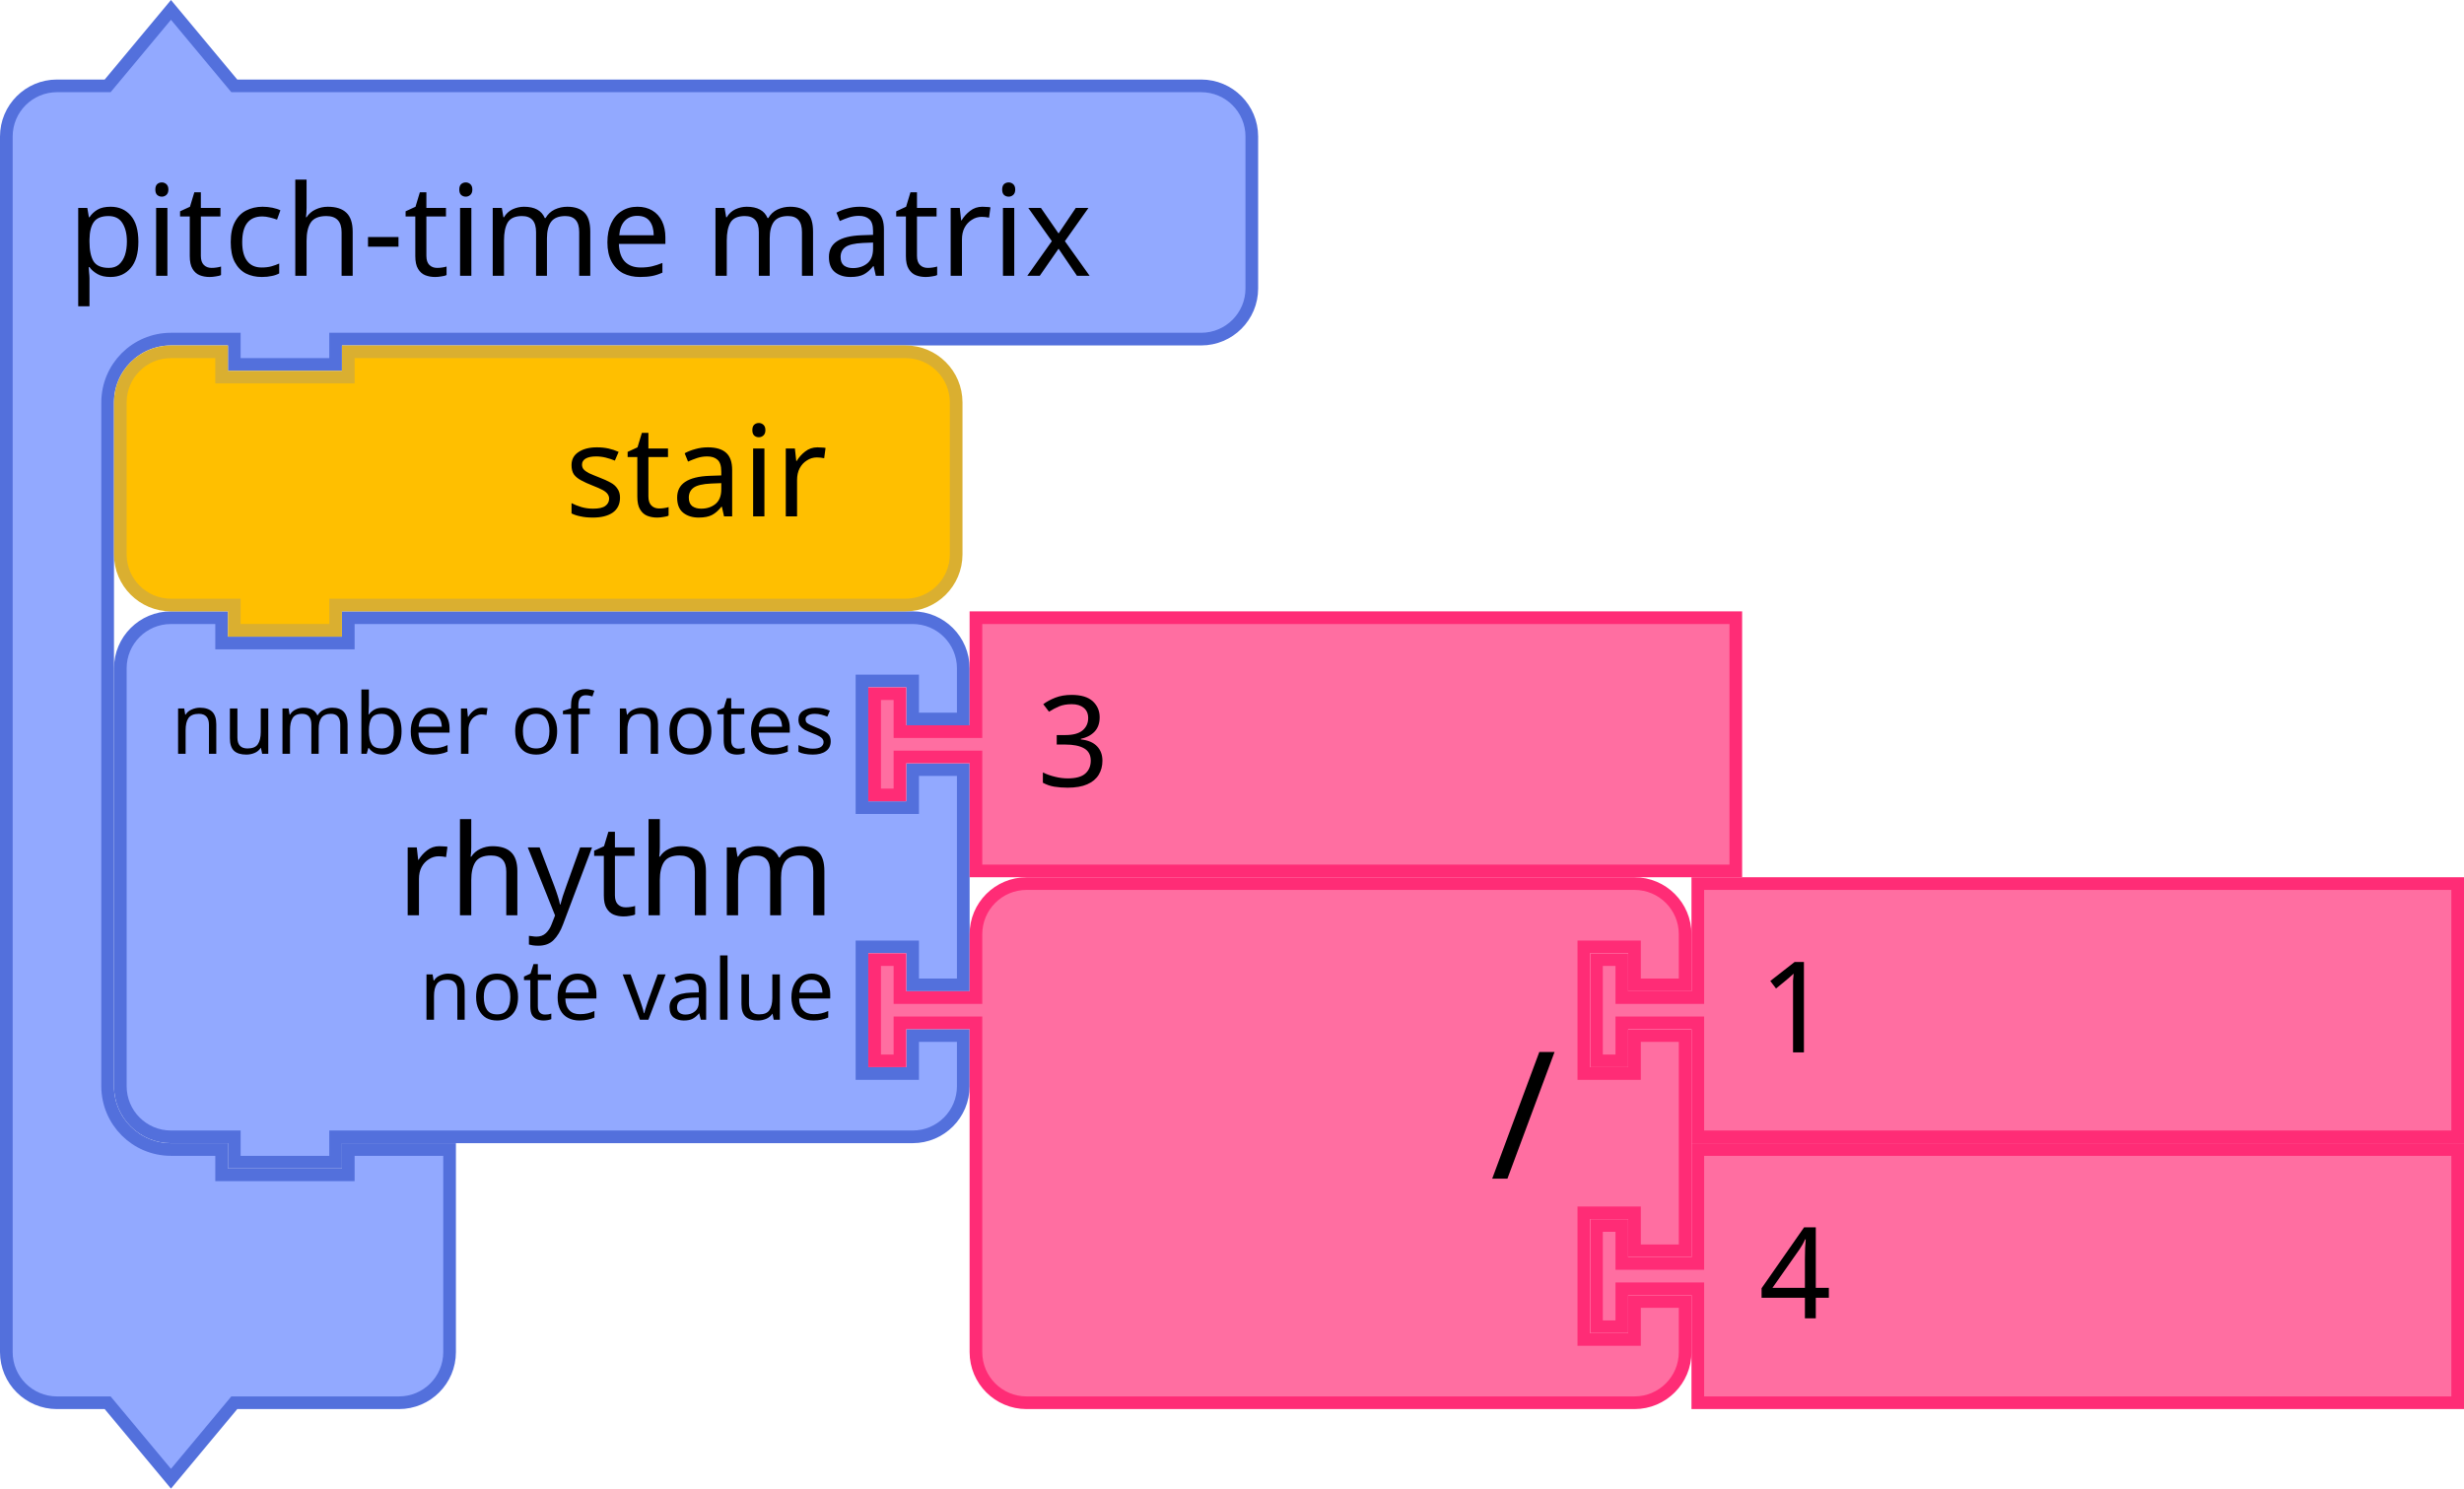
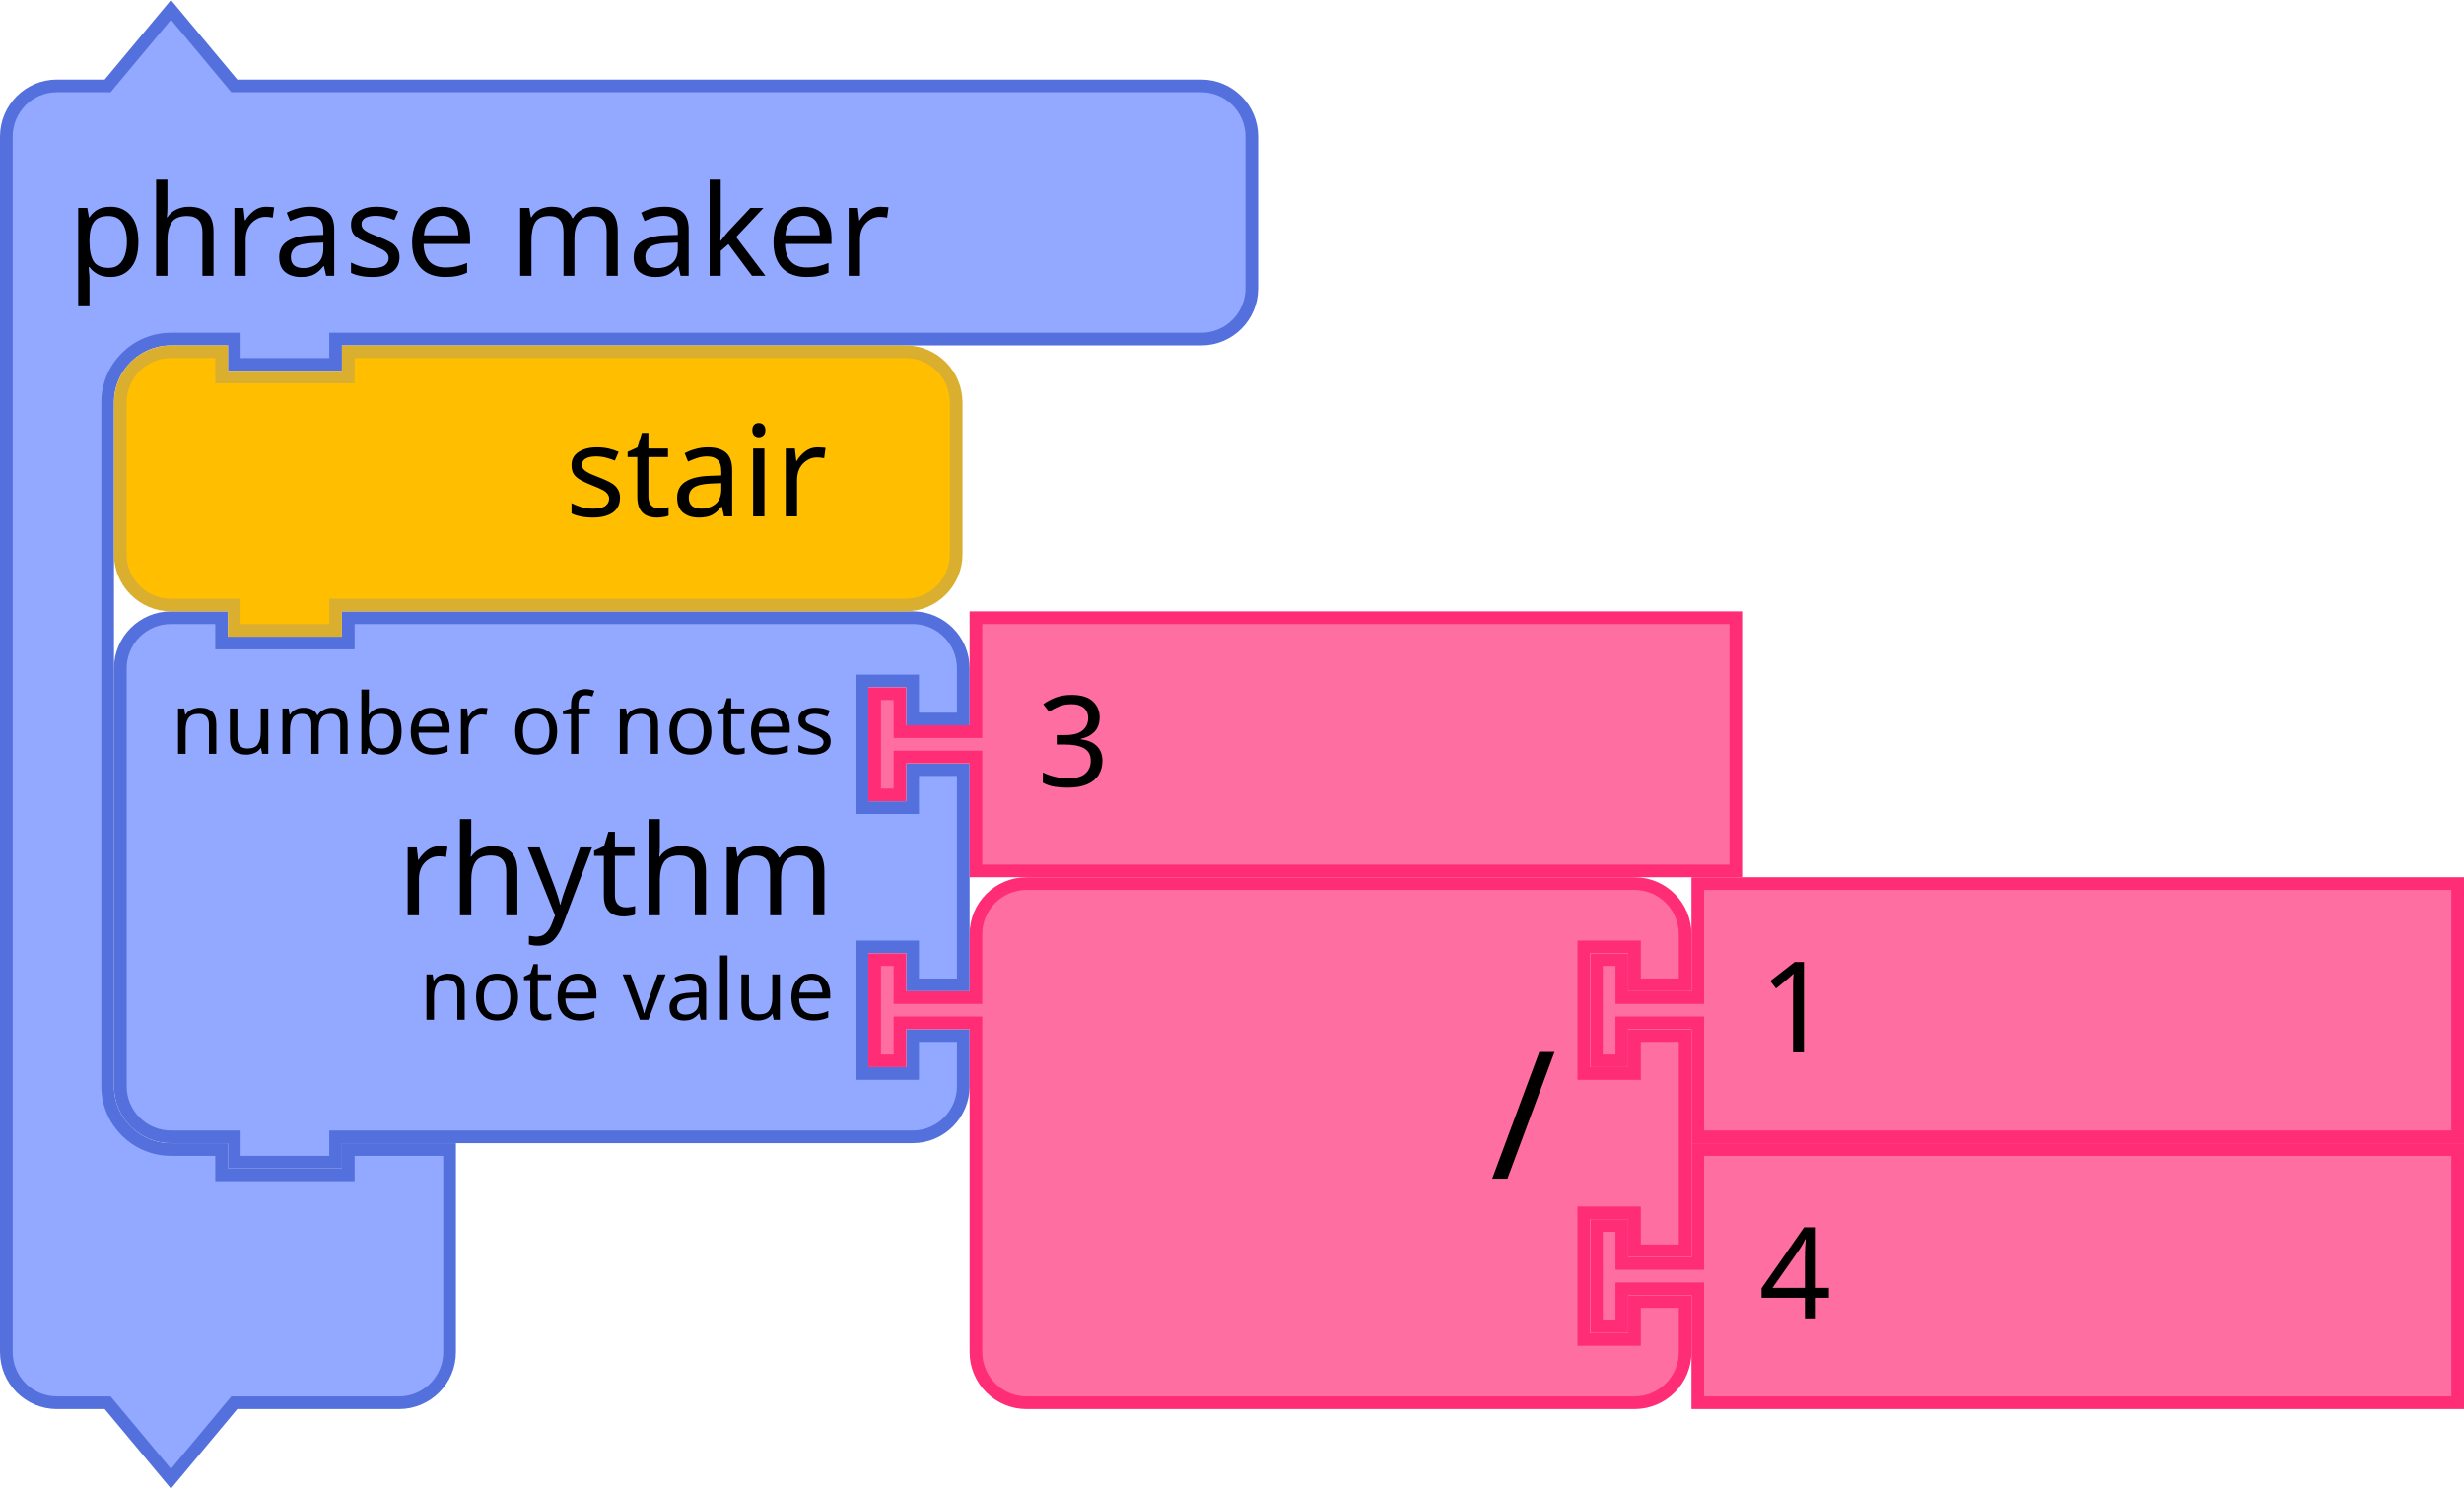
<svg xmlns="http://www.w3.org/2000/svg" version="1.1" id="svg4075" viewBox="0 0 291.842 176.343" height="176.343" width="291.842">
  <defs id="defs4077" />
  <g id="g1186" transform="translate(0,0.4215374)">
    <g id="g1184" transform="scale(1.5)">
      <path id="path1178" style="fill:#92a9ff;fill-opacity:1;stroke:#5370dc;stroke-width:1;stroke-linecap:round;stroke-opacity:1" d="m 0.5,14.5 v -4 a 4,4 90 0 1 4,-4 h 4 l 5,-6 5,6 h 9 63.345 4 a 4,4 90 0 1 4,4 v 4 4 4 a 4,4 90 0 1 -4,4 h -4 H 27.5 h -1 v 2 h -8 v -2 h -1 -4 a 5,5 90 0 0 -5,5 v 4 4 42 4 a 5,5 90 0 0 5,5 h 4 v 2 h 10 v -2 h 8 v 6 6 4 a 4,4 90 0 1 -4,4 h -4 -9 l -5,6 -5,-6 h -4 a 4,4 90 0 1 -4,-4 v -4 z" />
      <text id="text1182" style="font-size:10px;font-family:sans-serif;text-anchor:start;fill:#000000">
-         <tspan id="tspan1180" y="21.5" x="5.333">pitch-time matrix</tspan>
+         <tspan id="tspan1180" y="21.5" x="5.333">phrase maker</tspan>
      </text>
    </g>
  </g>
  <g id="g1204" transform="translate(13.5,72.42154)">
    <g id="g1202" transform="scale(1.5)">
      <path id="path1188" style="fill:#92a9ff;fill-opacity:1;stroke:#5370dc;stroke-width:1;stroke-linecap:round;stroke-opacity:1" d="m 0.5,8.5 v -4 a 4,4 90 0 1 4,-4 h 4 v 2 h 10 v -2 h 40.562 4 a 4,4 90 0 1 4,4 v 4 h -4 v -3 h -4 v 10 h 4 v -3 h 4 v 17 h -4 v -3 h -4 v 10 h 4 v -3 h 4 v 4 a 4,4 90 0 1 -4,4 h -4 H 18.5 h -1 v 2 h -8 v -2 h -1 -4 a 4,4 90 0 1 -4,-4 v -4 -21 z" />
      <text id="text1192" style="font-size:10px;font-family:sans-serif;text-anchor:end;fill:#000000">
        <tspan id="tspan1190" y="24" x="56.895">rhythm</tspan>
      </text>
      <text id="text1196" style="font-size:6.667px;font-family:sans-serif;text-anchor:end;fill:#000000">
        <tspan id="tspan1194" y="11.25" x="56.895">number of notes</tspan>
      </text>
      <text id="text1200" style="font-size:6.667px;font-family:sans-serif;text-anchor:end;fill:#000000">
        <tspan id="tspan1198" y="32.25" x="56.895">note value</tspan>
      </text>
    </g>
  </g>
  <g id="g1214" transform="translate(102.8423,72.42154)">
    <g id="g1212" transform="scale(1.5)">
      <path id="path1206" style="fill:#ff6ea1;fill-opacity:1;stroke:#ff2c76;stroke-width:1;stroke-linecap:round;stroke-opacity:1" d="m 8.5,0.5 h 60 v 20 h -60 v -8 -1 h -6 v 3 h -2 v -8 h 2 v 3 h 6 v -1 z" />
      <text id="text1210" style="font-size:10px;font-family:sans-serif;text-anchor:start;fill:#000000">
        <tspan id="tspan1208" y="13.833" x="13.333">3</tspan>
      </text>
    </g>
  </g>
  <g id="g1232" transform="translate(102.8423,103.9215)">
    <g id="g1230" transform="scale(1.5)">
      <path id="path1216" style="fill:#ff6ea1;fill-opacity:1;stroke:#ff2c76;stroke-width:1;stroke-linecap:round;stroke-opacity:1" d="m 8.5,8.5 v -4 a 4,4 90 0 1 4,-4 h 4 10 30 4 a 4,4 90 0 1 4,4 v 4 h -4 v -3 h -4 v 10 h 4 v -3 h 4 v 17 h -4 v -3 h -4 v 10 h 4 v -3 h 4 v 4 a 4,4 90 0 1 -4,4 h -4 -30 -10 -4 a 4,4 90 0 1 -4,-4 v -4 -21 -1 h -6 v 3 h -2 v -8 h 2 v 3 h 6 z" />
      <text id="text1220" style="font-size:14px;font-family:sans-serif;text-anchor:end;fill:#000000">
        <tspan id="tspan1218" y="23.8" x="54.333">/</tspan>
      </text>
      <text id="text1224" style="font-size:9.333px;font-family:sans-serif;text-anchor:end;fill:#000000">
        <tspan id="tspan1222" y="10.75" x="54.333" />
      </text>
      <text id="text1228" style="font-size:9.333px;font-family:sans-serif;text-anchor:end;fill:#000000">
        <tspan id="tspan1226" y="31.75" x="54.333" />
      </text>
    </g>
  </g>
  <g id="g1242" transform="translate(188.3423,103.9215)">
    <g id="g1240" transform="scale(1.5)">
      <path id="path1234" style="fill:#ff6ea1;fill-opacity:1;stroke:#ff2c76;stroke-width:1;stroke-linecap:round;stroke-opacity:1" d="m 8.5,0.5 h 60 v 20 h -60 v -8 -1 h -6 v 3 h -2 v -8 h 2 v 3 h 6 v -1 z" />
      <text id="text1238" style="font-size:10px;font-family:sans-serif;text-anchor:start;fill:#000000">
        <tspan id="tspan1236" y="13.833" x="13.333">1</tspan>
      </text>
    </g>
  </g>
  <g id="g1252" transform="translate(188.3423,135.4215)">
    <g id="g1250" transform="scale(1.5)">
      <path id="path1244" style="fill:#ff6ea1;fill-opacity:1;stroke:#ff2c76;stroke-width:1;stroke-linecap:round;stroke-opacity:1" d="m 8.5,0.5 h 60 v 20 h -60 v -8 -1 h -6 v 3 h -2 v -8 h 2 v 3 h 6 v -1 z" />
      <text id="text1248" style="font-size:10px;font-family:sans-serif;text-anchor:start;fill:#000000">
        <tspan id="tspan1246" y="13.833" x="13.333">4</tspan>
      </text>
    </g>
  </g>
  <g id="g1262" transform="translate(13.5,40.92154)">
    <g id="g1260" transform="scale(1.5)">
      <path id="path1254" style="fill:#ffbf00;fill-opacity:1;stroke:#daaf30;stroke-width:1;stroke-linecap:round;stroke-opacity:1" d="m 0.5,8.5 v -4 a 4,4 90 0 1 4,-4 h 4 v 2 h 10 v -2 h 40 4 a 4,4 90 0 1 4,4 v 4 4 4 a 4,4 90 0 1 -4,4 h -4 -40 -1 v 2 h -8 v -2 h -1 -4 a 4,4 90 0 1 -4,-4 v -4 z" />
      <text id="text1258" style="font-size:10px;font-family:sans-serif;text-anchor:end;fill:#000000">
        <tspan id="tspan1256" y="13.5" x="56.333">stair</tspan>
      </text>
    </g>
  </g>
</svg>
